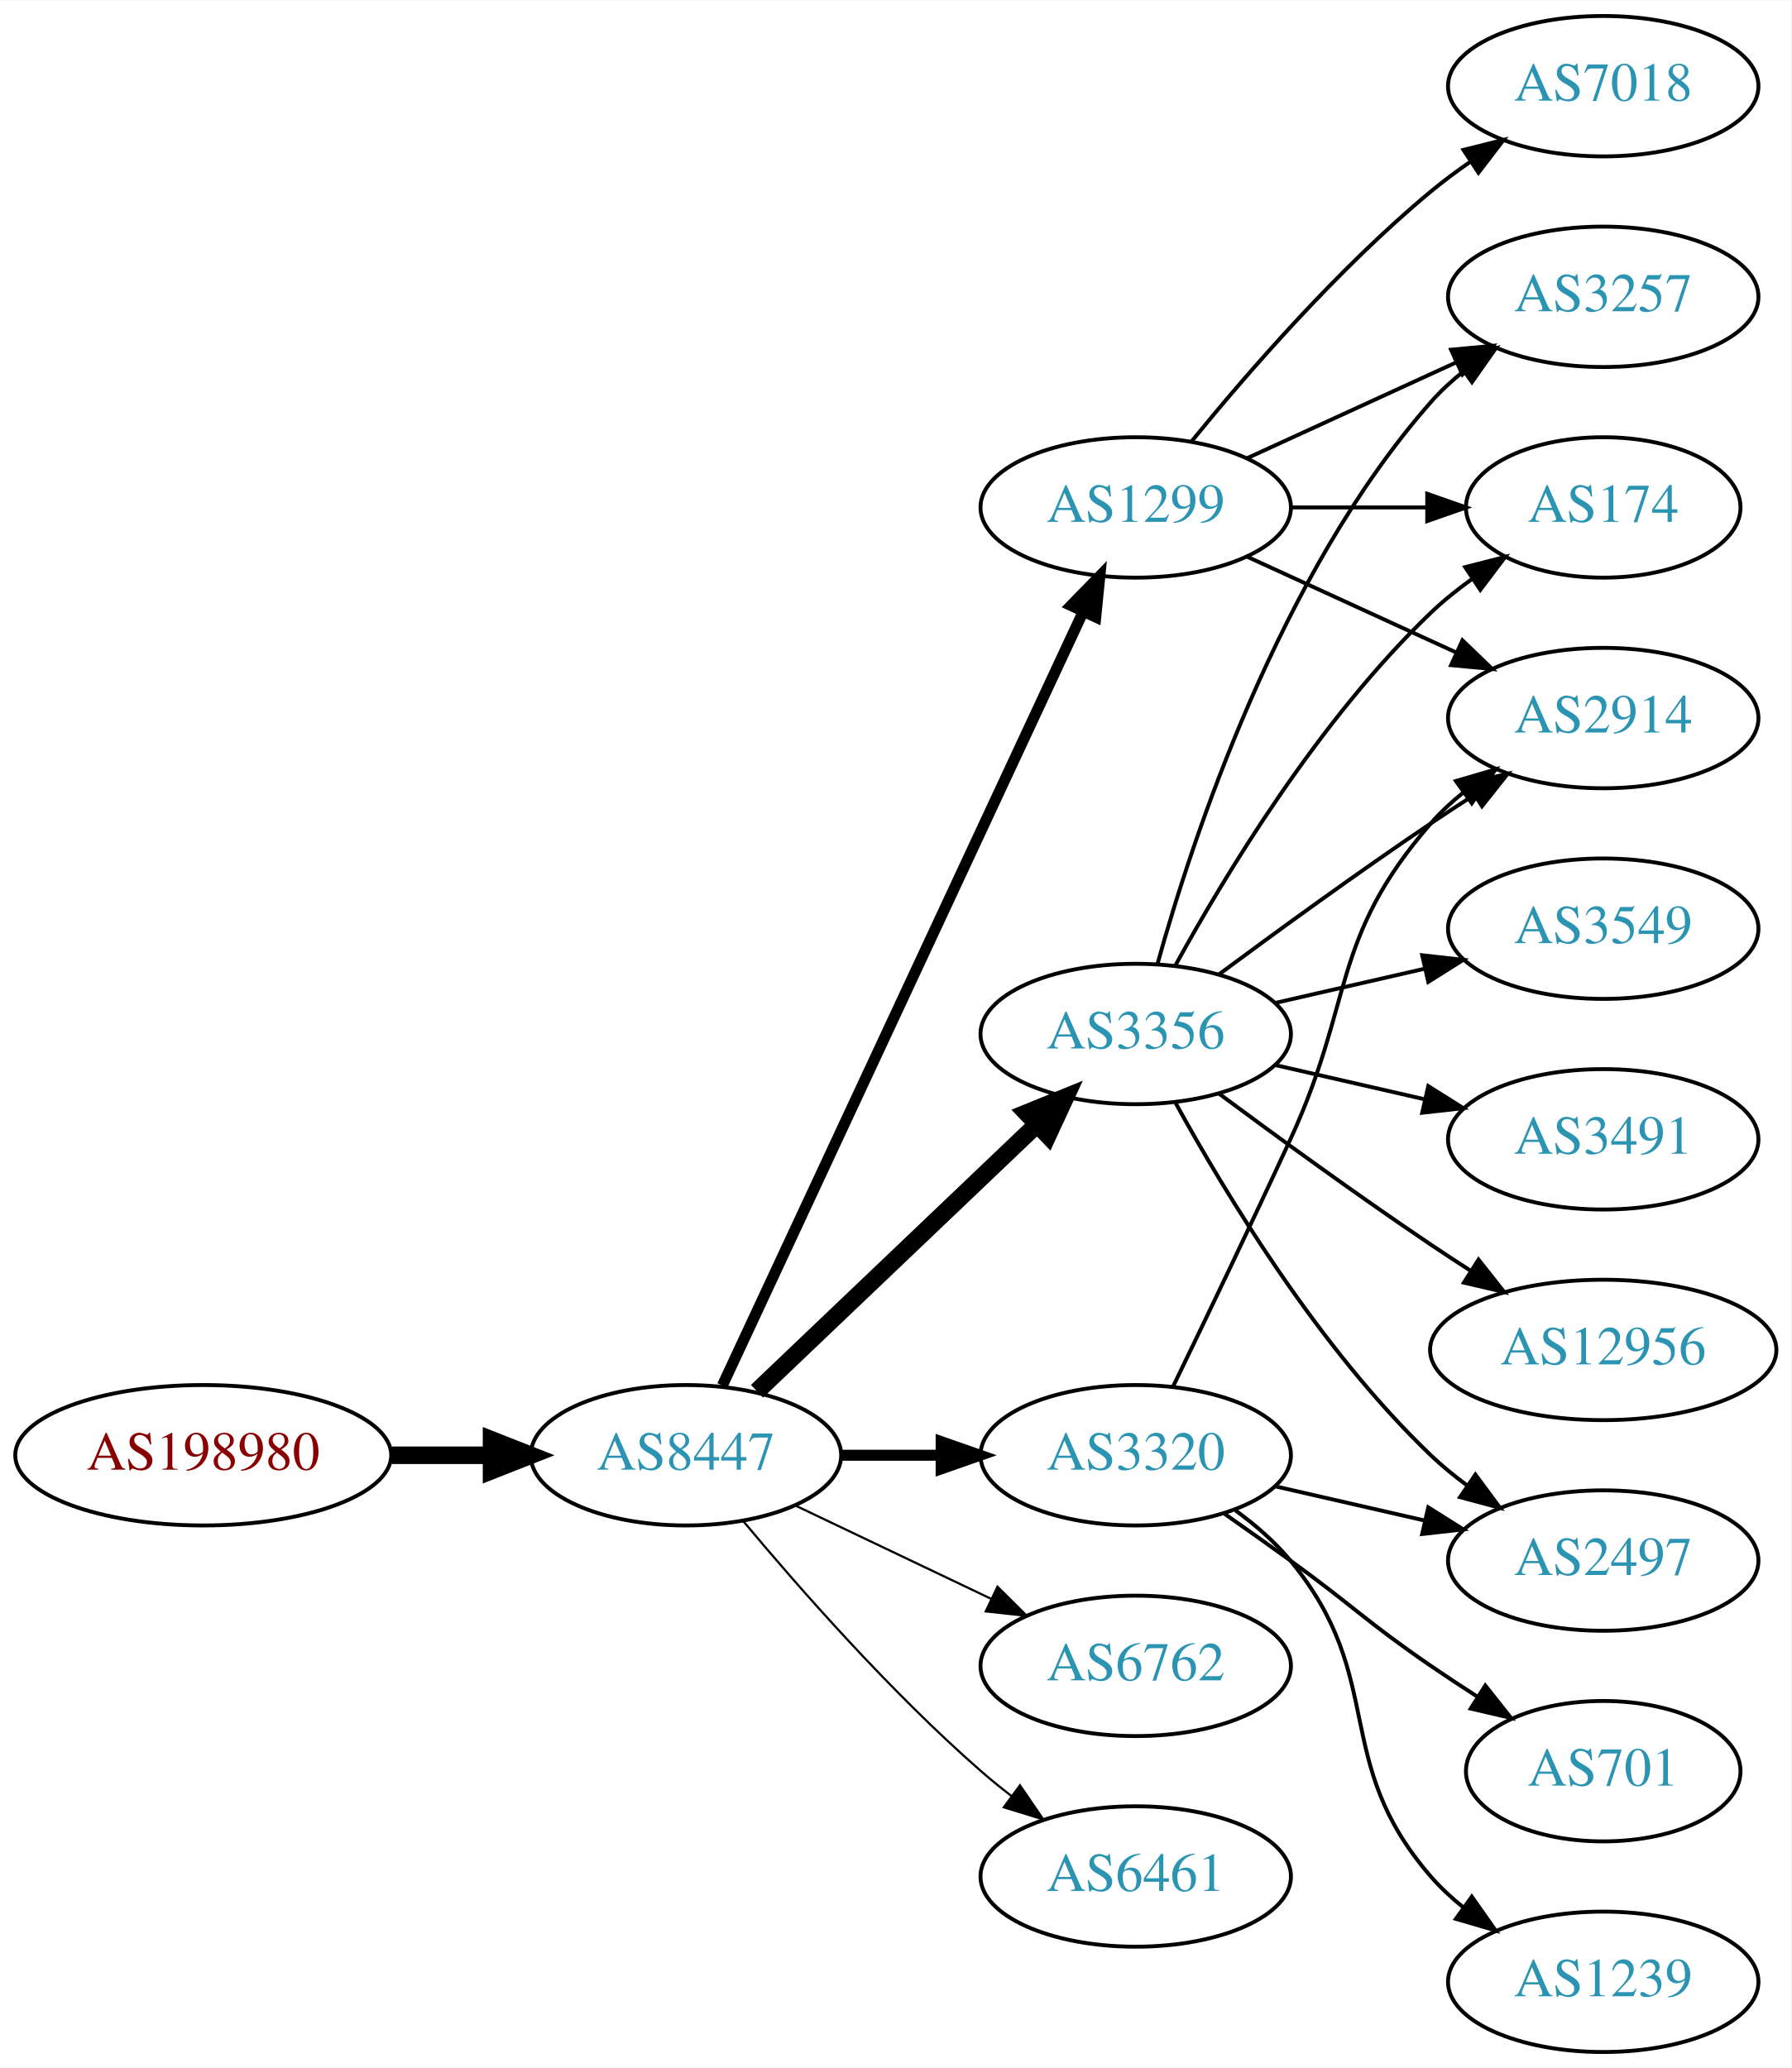
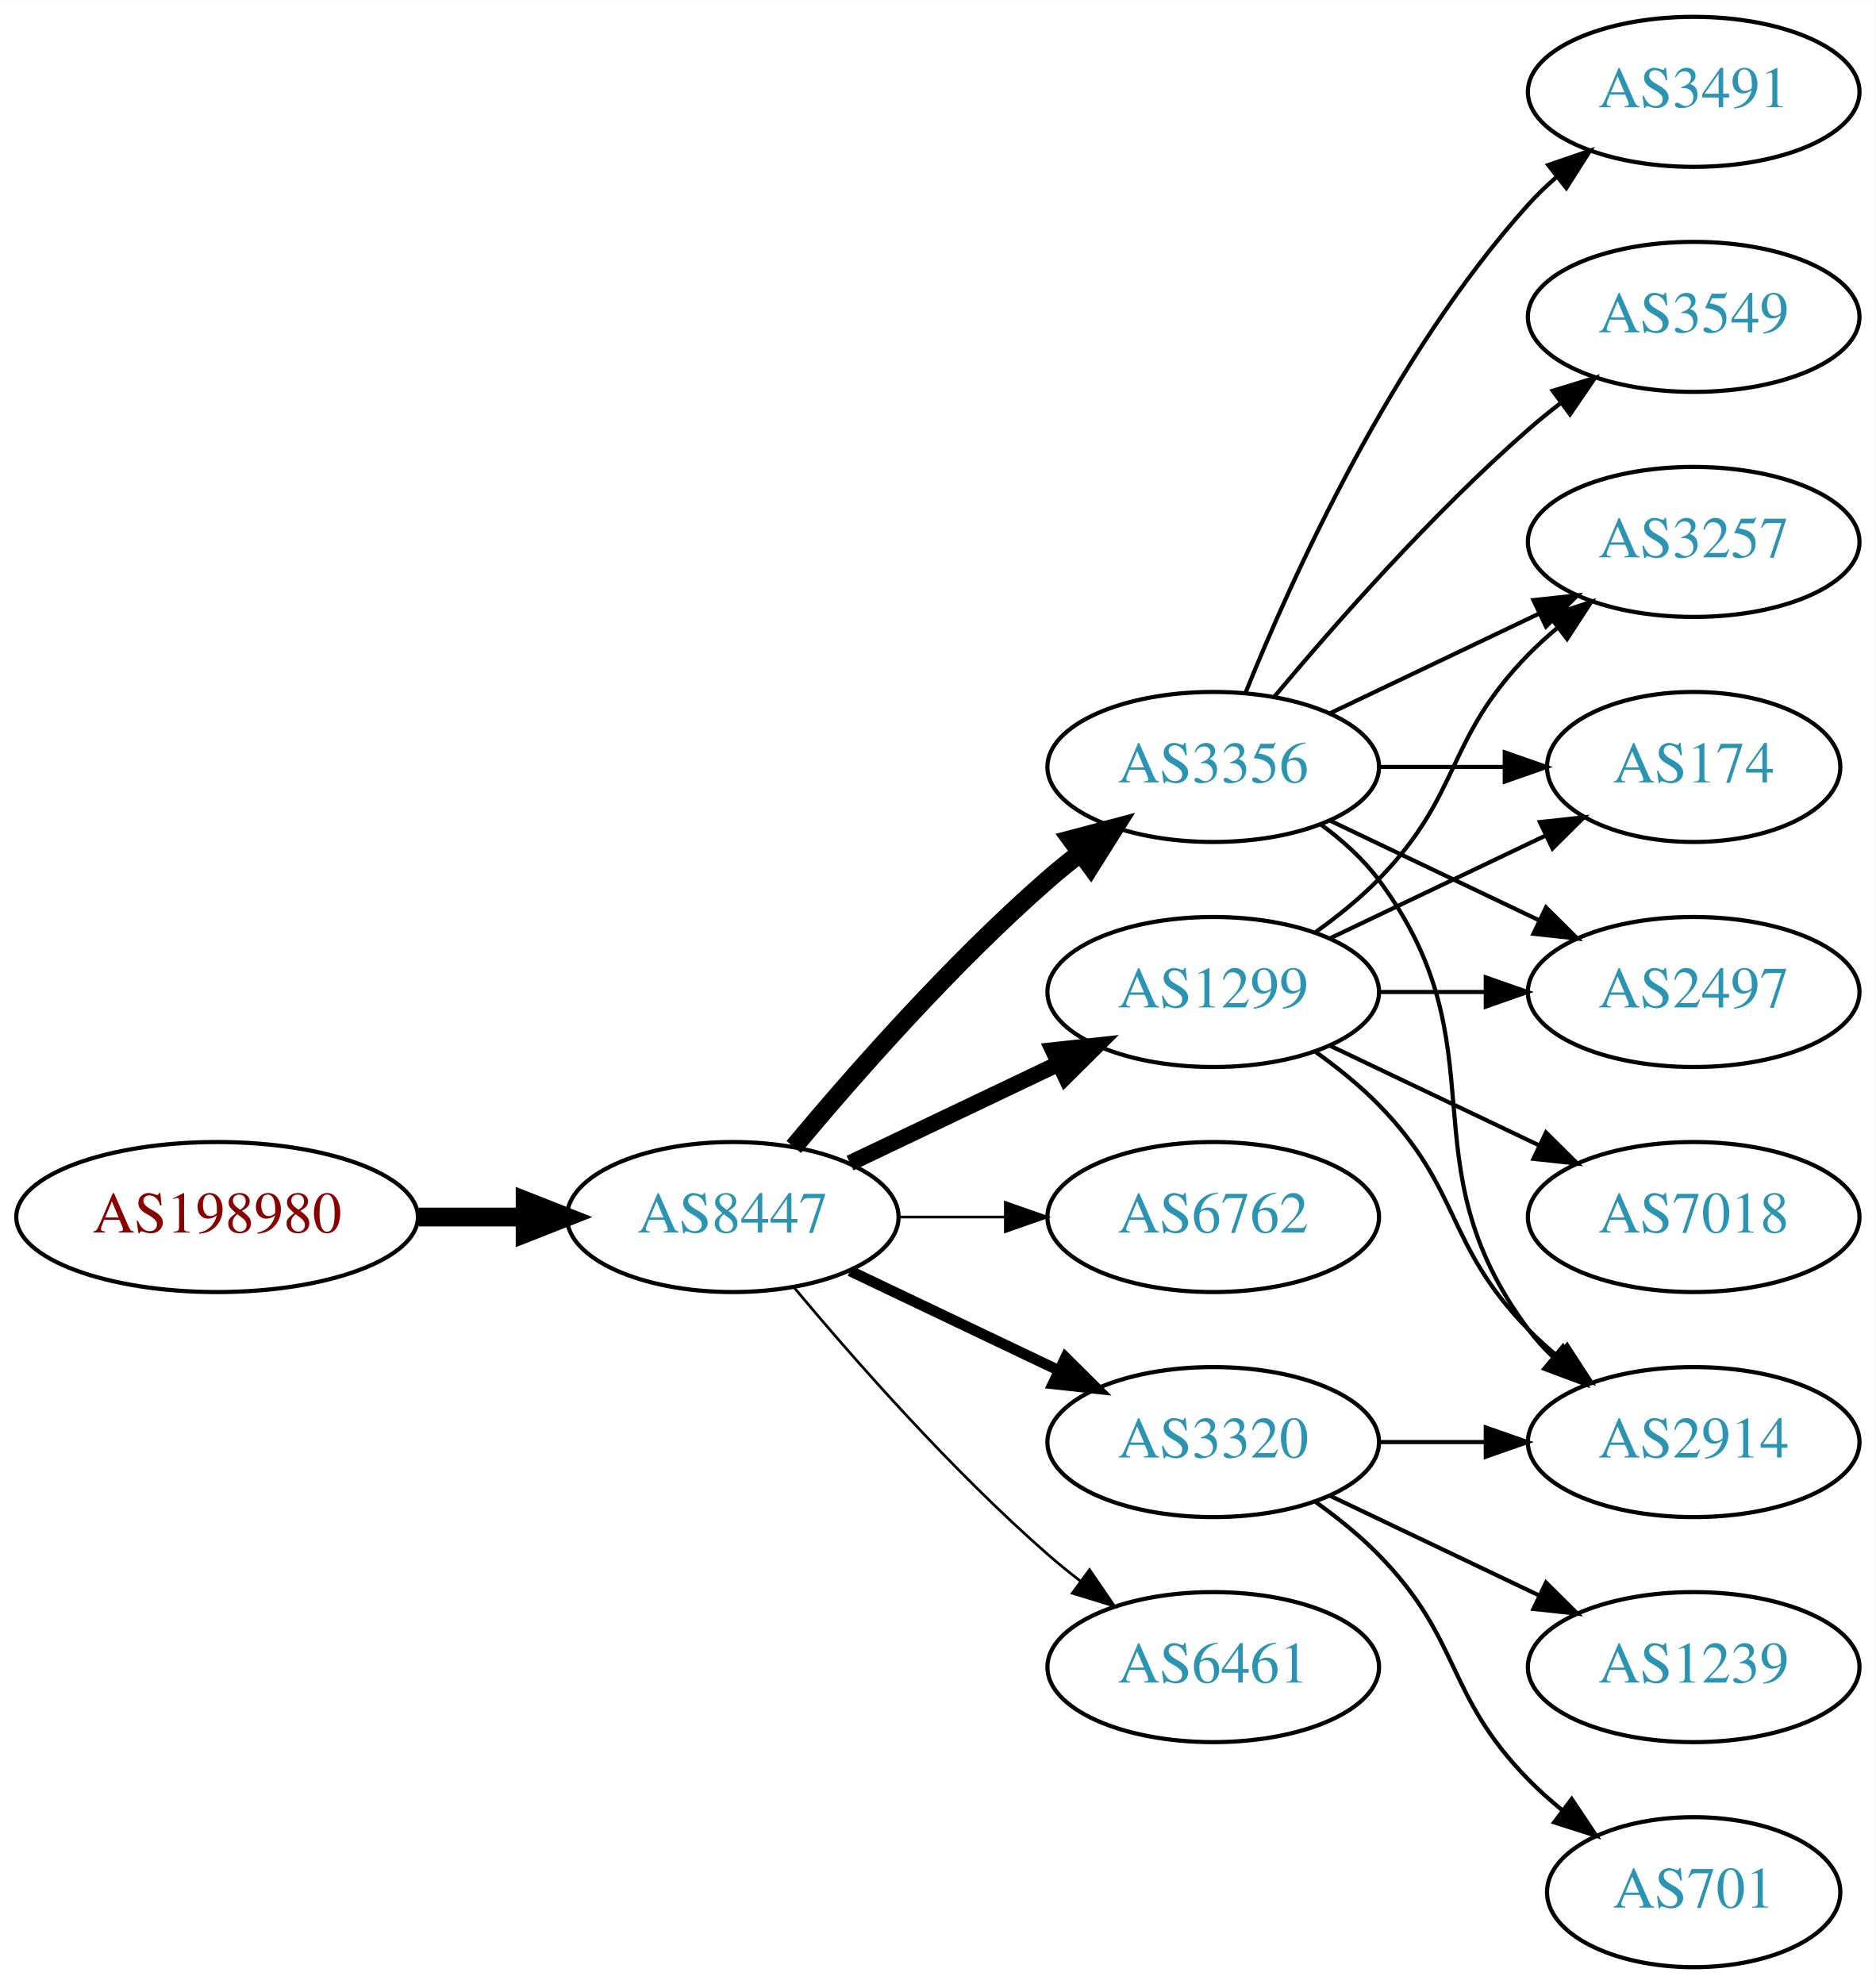
- <svg xmlns="http://www.w3.org/2000/svg" xmlns:xlink="http://www.w3.org/1999/xlink" width="459pt" height="530pt" viewBox="0.00 0.00 459.17 530.00">
-   <g id="graph0" class="graph" transform="scale(1 1) rotate(0) translate(4 526)">
-     <polygon fill="white" stroke="none" points="-4,4 -4,-526 455.17,-526 455.17,4 -4,4" />
+ <svg xmlns="http://www.w3.org/2000/svg" xmlns:xlink="http://www.w3.org/1999/xlink" width="450pt" height="476pt" viewBox="0.00 0.00 450.07 476.00">
+   <g id="graph0" class="graph" transform="scale(1 1) rotate(0) translate(4 472)">
+     <polygon fill="white" stroke="none" points="-4,4 -4,-472 446.07,-472 446.07,4 -4,4" />
    <g id="node1" class="node">
      <g id="a_node1">
        <a xlink:href="/asn/198980" xlink:title="AS198980 ~ Crate.io AT GmbH [AT]">
-           <ellipse fill="#ffffff" stroke="black" cx="48.096" cy="-153" rx="48.192" ry="18" />
-           <text text-anchor="middle" x="48.096" y="-149.3" font-family="Times,serif" font-size="14.00" fill="#880000">AS198980</text>
+           <ellipse fill="#ffffff" stroke="black" cx="48.096" cy="-180" rx="48.192" ry="18" />
+           <text text-anchor="middle" x="48.096" y="-176.3" font-family="Times,serif" font-size="14.00" fill="#880000">AS198980</text>
        </a>
      </g>
    </g>
    <g id="node2" class="node">
      <g id="a_node2">
        <a xlink:href="/asn/8447" xlink:title="AS8447 ~ A1 Telekom Austria AG [AT]">
-           <ellipse fill="#ffffff" stroke="black" cx="171.838" cy="-153" rx="39.794" ry="18" />
-           <text text-anchor="middle" x="171.838" y="-149.3" font-family="Times,serif" font-size="14.00" fill="#2c94b3">AS8447</text>
+           <ellipse fill="#ffffff" stroke="black" cx="171.838" cy="-180" rx="39.794" ry="18" />
+           <text text-anchor="middle" x="171.838" y="-176.3" font-family="Times,serif" font-size="14.00" fill="#2c94b3">AS8447</text>
        </a>
      </g>
    </g>
    <g id="edge1" class="edge">
-       <path fill="none" stroke="black" stroke-width="4.5" d="M96.513,-153C104.867,-153 113.577,-153 121.969,-153" />
-       <polygon fill="black" stroke="black" stroke-width="4.5" points="122.004,-156.938 132.004,-153 122.004,-149.063 122.004,-156.938" />
+       <path fill="none" stroke="black" stroke-width="4.5" d="M96.513,-180C104.867,-180 113.577,-180 121.969,-180" />
+       <polygon fill="black" stroke="black" stroke-width="4.5" points="122.004,-183.938 132.004,-180 122.004,-176.063 122.004,-183.938" />
    </g>
    <g id="node3" class="node">
      <g id="a_node3">
        <a xlink:href="/asn/3356" xlink:title="AS3356 ~ Level 3 Parent, LLC [US]">
-           <ellipse fill="#ffffff" stroke="black" cx="287.131" cy="-261" rx="39.794" ry="18" />
-           <text text-anchor="middle" x="287.131" y="-257.3" font-family="Times,serif" font-size="14.00" fill="#2c94b3">AS3356</text>
+           <ellipse fill="#ffffff" stroke="black" cx="287.131" cy="-288" rx="39.794" ry="18" />
+           <text text-anchor="middle" x="287.131" y="-284.3" font-family="Times,serif" font-size="14.00" fill="#2c94b3">AS3356</text>
        </a>
      </g>
    </g>
    <g id="edge2" class="edge">
-       <path fill="none" stroke="black" stroke-width="4.5" d="M190.045,-169.403C209.12,-187.587 240.04,-217.063 261.638,-237.651" />
-       <polygon fill="black" stroke="black" stroke-width="4.5" points="259.178,-240.747 269.133,-244.797 264.612,-235.047 259.178,-240.747" />
+       <path fill="none" stroke="black" stroke-width="4.5" d="M186.468,-196.817C200.751,-213.929 224.297,-240.745 247.484,-261 249.95,-263.154 252.589,-265.294 255.286,-267.372" />
+       <polygon fill="black" stroke="black" stroke-width="4.5" points="253.052,-270.616 263.44,-273.37 257.718,-264.273 253.052,-270.616" />
    </g>
    <g id="node4" class="node">
      <g id="a_node4">
        <a xlink:href="/asn/1299" xlink:title="AS1299 ~ Telia Carrier [EU]">
-           <ellipse fill="#ffffff" stroke="black" cx="287.131" cy="-396" rx="39.794" ry="18" />
-           <text text-anchor="middle" x="287.131" y="-392.3" font-family="Times,serif" font-size="14.00" fill="#2c94b3">AS1299</text>
+           <ellipse fill="#ffffff" stroke="black" cx="287.131" cy="-234" rx="39.794" ry="18" />
+           <text text-anchor="middle" x="287.131" y="-230.3" font-family="Times,serif" font-size="14.00" fill="#2c94b3">AS1299</text>
        </a>
      </g>
    </g>
    <g id="edge3" class="edge">
-       <path fill="none" stroke="black" stroke-width="2.812" d="M181.169,-170.868C200.858,-213.101 250.358,-319.272 273.649,-369.227" />
-       <polygon fill="black" stroke="black" stroke-width="2.812" points="270.543,-370.849 277.941,-378.433 276.887,-367.891 270.543,-370.849" />
+       <path fill="none" stroke="black" stroke-width="3.857" d="M199.974,-192.934C214.968,-200.081 233.789,-209.052 250.013,-216.785" />
+       <polygon fill="black" stroke="black" stroke-width="3.857" points="248.683,-220.028 259.216,-221.171 251.695,-213.709 248.683,-220.028" />
    </g>
    <g id="node5" class="node">
      <g id="a_node5">
-         <a xlink:href="/asn/3320" xlink:title="AS3320 ~ DTAG [DE]">
-           <ellipse fill="#ffffff" stroke="black" cx="287.131" cy="-153" rx="39.794" ry="18" />
-           <text text-anchor="middle" x="287.131" y="-149.3" font-family="Times,serif" font-size="14.00" fill="#2c94b3">AS3320</text>
+         <a xlink:href="/asn/6762" xlink:title="AS6762 ~ TELECOM ITALIA SPARKLE S.p.A. [IT]">
+           <ellipse fill="#ffffff" stroke="black" cx="287.131" cy="-180" rx="39.794" ry="18" />
+           <text text-anchor="middle" x="287.131" y="-176.3" font-family="Times,serif" font-size="14.00" fill="#2c94b3">AS6762</text>
        </a>
      </g>
    </g>
    <g id="edge4" class="edge">
-       <path fill="none" stroke="black" stroke-width="2.812" d="M211.51,-153C219.713,-153 228.477,-153 237.009,-153" />
-       <polygon fill="black" stroke="black" stroke-width="2.812" points="237.248,-156.5 247.248,-153 237.248,-149.5 237.248,-156.5" />
+       <path fill="none" stroke="black" stroke-width="0.643" d="M211.51,-180C219.713,-180 228.477,-180 237.009,-180" />
+       <polygon fill="black" stroke="black" stroke-width="0.643" points="237.248,-183.5 247.248,-180 237.248,-176.5 237.248,-183.5" />
    </g>
    <g id="node6" class="node">
      <g id="a_node6">
-         <a xlink:href="/asn/6762" xlink:title="AS6762 ~ TELECOM ITALIA SPARKLE S.p.A. [IT]">
-           <ellipse fill="#ffffff" stroke="black" cx="287.131" cy="-99" rx="39.794" ry="18" />
-           <text text-anchor="middle" x="287.131" y="-95.3" font-family="Times,serif" font-size="14.00" fill="#2c94b3">AS6762</text>
+         <a xlink:href="/asn/3320" xlink:title="AS3320 ~ DTAG [DE]">
+           <ellipse fill="#ffffff" stroke="black" cx="287.131" cy="-126" rx="39.794" ry="18" />
+           <text text-anchor="middle" x="287.131" y="-122.3" font-family="Times,serif" font-size="14.00" fill="#2c94b3">AS3320</text>
        </a>
      </g>
    </g>
    <g id="edge5" class="edge">
-       <path fill="none" stroke="black" stroke-width="0.562" d="M199.974,-140.066C214.968,-132.919 233.789,-123.948 250.013,-116.215" />
-       <polygon fill="black" stroke="black" stroke-width="0.562" points="251.695,-119.291 259.216,-111.829 248.683,-112.972 251.695,-119.291" />
+       <path fill="none" stroke="black" stroke-width="2.571" d="M199.974,-167.066C214.968,-159.919 233.789,-150.948 250.013,-143.215" />
+       <polygon fill="black" stroke="black" stroke-width="2.571" points="251.695,-146.291 259.216,-138.829 248.683,-139.972 251.695,-146.291" />
    </g>
    <g id="node7" class="node">
      <g id="a_node7">
        <a xlink:href="/asn/6461" xlink:title="AS6461 ~ Zayo Bandwidth [US]">
-           <ellipse fill="#ffffff" stroke="black" cx="287.131" cy="-45" rx="39.794" ry="18" />
-           <text text-anchor="middle" x="287.131" y="-41.3" font-family="Times,serif" font-size="14.00" fill="#2c94b3">AS6461</text>
+           <ellipse fill="#ffffff" stroke="black" cx="287.131" cy="-72" rx="39.794" ry="18" />
+           <text text-anchor="middle" x="287.131" y="-68.3" font-family="Times,serif" font-size="14.00" fill="#2c94b3">AS6461</text>
        </a>
      </g>
    </g>
    <g id="edge6" class="edge">
-       <path fill="none" stroke="black" stroke-width="0.562" d="M186.468,-136.183C200.751,-119.071 224.297,-92.255 247.484,-72 249.95,-69.846 252.589,-67.706 255.286,-65.628" />
-       <polygon fill="black" stroke="black" stroke-width="0.562" points="257.459,-68.375 263.44,-59.63 253.311,-62.736 257.459,-68.375" />
+       <path fill="none" stroke="black" stroke-width="0.643" d="M186.468,-163.183C200.751,-146.071 224.297,-119.255 247.484,-99 249.95,-96.846 252.589,-94.706 255.286,-92.628" />
+       <polygon fill="black" stroke="black" stroke-width="0.643" points="257.459,-95.375 263.44,-86.63 253.311,-89.736 257.459,-95.375" />
    </g>
    <g id="node8" class="node">
      <g id="a_node8">
-         <a xlink:href="/asn/3257" xlink:title="AS3257 ~ GTT [DE]">
-           <ellipse fill="#ffffff" stroke="black" cx="406.973" cy="-450" rx="39.794" ry="18" />
-           <text text-anchor="middle" x="406.973" y="-446.3" font-family="Times,serif" font-size="14.00" fill="#2c94b3">AS3257</text>
+         <a xlink:href="/asn/2914" xlink:title="AS2914 ~ NTT America, Inc. [US]">
+           <ellipse fill="#ffffff" stroke="black" cx="402.424" cy="-126" rx="39.794" ry="18" />
+           <text text-anchor="middle" x="402.424" y="-122.3" font-family="Times,serif" font-size="14.00" fill="#2c94b3">AS2914</text>
        </a>
      </g>
    </g>
    <g id="edge7" class="edge">
-       <path fill="none" stroke="black" d="M292.704,-278.946C301.61,-310.995 323.894,-378.842 362.777,-423 365.261,-425.821 368.111,-428.449 371.137,-430.871" />
-       <polygon fill="black" stroke="black" points="369.254,-433.828 379.426,-436.791 373.322,-428.131 369.254,-433.828" />
+       <path fill="none" stroke="black" d="M313.062,-274.118C318.138,-270.389 323.056,-265.984 326.777,-261 357.049,-220.458 332.506,-193.542 362.777,-153 364.522,-150.664 366.529,-148.455 368.693,-146.383" />
+       <polygon fill="black" stroke="black" points="371.052,-148.973 376.493,-139.882 366.57,-143.595 371.052,-148.973" />
    </g>
    <g id="node9" class="node">
      <g id="a_node9">
-         <a xlink:href="/asn/174" xlink:title="AS174 ~ Cogent Communications [US]">
-           <ellipse fill="#ffffff" stroke="black" cx="406.973" cy="-396" rx="35.194" ry="18" />
-           <text text-anchor="middle" x="406.973" y="-392.3" font-family="Times,serif" font-size="14.00" fill="#2c94b3">AS174</text>
+         <a xlink:href="/asn/3549" xlink:title="AS3549 ~ Level 3 Parent, LLC [US]">
+           <ellipse fill="#ffffff" stroke="black" cx="402.424" cy="-396" rx="39.794" ry="18" />
+           <text text-anchor="middle" x="402.424" y="-392.3" font-family="Times,serif" font-size="14.00" fill="#2c94b3">AS3549</text>
        </a>
      </g>
    </g>
    <g id="edge8" class="edge">
-       <path fill="none" stroke="black" d="M297.372,-278.713C309.918,-301.561 334.095,-341.611 362.777,-369 366.031,-372.107 369.698,-375.046 373.485,-377.76" />
-       <polygon fill="black" stroke="black" points="371.587,-380.701 381.853,-383.322 375.462,-374.872 371.587,-380.701" />
+       <path fill="none" stroke="black" d="M301.761,-304.817C316.044,-321.929 339.59,-348.745 362.777,-369 365.243,-371.154 367.882,-373.294 370.579,-375.372" />
+       <polygon fill="black" stroke="black" points="368.604,-378.264 378.733,-381.37 372.752,-372.625 368.604,-378.264" />
    </g>
    <g id="node10" class="node">
      <g id="a_node10">
-         <a xlink:href="/asn/2497" xlink:title="AS2497 ~ Internet Initiative Japan Inc. [JP]">
-           <ellipse fill="#ffffff" stroke="black" cx="406.973" cy="-126" rx="39.794" ry="18" />
-           <text text-anchor="middle" x="406.973" y="-122.3" font-family="Times,serif" font-size="14.00" fill="#2c94b3">AS2497</text>
+         <a xlink:href="/asn/3491" xlink:title="AS3491 ~ PCCW Global, Inc. [US]">
+           <ellipse fill="#ffffff" stroke="black" cx="402.424" cy="-450" rx="39.794" ry="18" />
+           <text text-anchor="middle" x="402.424" y="-446.3" font-family="Times,serif" font-size="14.00" fill="#2c94b3">AS3491</text>
        </a>
      </g>
    </g>
    <g id="edge9" class="edge">
-       <path fill="none" stroke="black" d="M297.372,-243.287C309.918,-220.439 334.095,-180.389 362.777,-153 365.646,-150.261 368.834,-147.653 372.144,-145.215" />
-       <polygon fill="black" stroke="black" points="374.207,-148.044 380.503,-139.523 370.267,-142.258 374.207,-148.044" />
+       <path fill="none" stroke="black" d="M294.879,-305.787C305.93,-333.243 329.983,-386.578 362.777,-423 364.78,-425.224 366.999,-427.363 369.331,-429.397" />
+       <polygon fill="black" stroke="black" points="367.529,-432.433 377.55,-435.873 371.862,-426.935 367.529,-432.433" />
    </g>
    <g id="node11" class="node">
      <g id="a_node11">
-         <a xlink:href="/asn/3549" xlink:title="AS3549 ~ Level 3 Parent, LLC [US]">
-           <ellipse fill="#ffffff" stroke="black" cx="406.973" cy="-288" rx="39.794" ry="18" />
-           <text text-anchor="middle" x="406.973" y="-284.3" font-family="Times,serif" font-size="14.00" fill="#2c94b3">AS3549</text>
+         <a xlink:href="/asn/3257" xlink:title="AS3257 ~ GTT [DE]">
+           <ellipse fill="#ffffff" stroke="black" cx="402.424" cy="-342" rx="39.794" ry="18" />
+           <text text-anchor="middle" x="402.424" y="-338.3" font-family="Times,serif" font-size="14.00" fill="#2c94b3">AS3257</text>
        </a>
      </g>
    </g>
    <g id="edge10" class="edge">
-       <path fill="none" stroke="black" d="M322.85,-268.955C334.85,-271.704 348.471,-274.825 361.164,-277.733" />
-       <polygon fill="black" stroke="black" points="360.566,-281.187 371.095,-280.009 362.129,-274.364 360.566,-281.187" />
+       <path fill="none" stroke="black" d="M315.267,-300.934C330.261,-308.081 349.082,-317.052 365.306,-324.785" />
+       <polygon fill="black" stroke="black" points="363.976,-328.028 374.509,-329.171 366.988,-321.709 363.976,-328.028" />
    </g>
    <g id="node12" class="node">
      <g id="a_node12">
-         <a xlink:href="/asn/2914" xlink:title="AS2914 ~ NTT America, Inc. [US]">
-           <ellipse fill="#ffffff" stroke="black" cx="406.973" cy="-342" rx="39.794" ry="18" />
-           <text text-anchor="middle" x="406.973" y="-338.3" font-family="Times,serif" font-size="14.00" fill="#2c94b3">AS2914</text>
+         <a xlink:href="/asn/174" xlink:title="AS174 ~ Cogent Communications [US]">
+           <ellipse fill="#ffffff" stroke="black" cx="402.424" cy="-288" rx="35.194" ry="18" />
+           <text text-anchor="middle" x="402.424" y="-284.3" font-family="Times,serif" font-size="14.00" fill="#2c94b3">AS174</text>
        </a>
      </g>
    </g>
    <g id="edge11" class="edge">
-       <path fill="none" stroke="black" d="M308.461,-276.277C323.324,-287.304 344.068,-302.407 362.777,-315 366.326,-317.389 370.077,-319.839 373.825,-322.242" />
-       <polygon fill="black" stroke="black" points="372.151,-325.325 382.474,-327.712 375.893,-319.409 372.151,-325.325" />
+       <path fill="none" stroke="black" d="M326.803,-288C336.508,-288 346.999,-288 356.962,-288" />
+       <polygon fill="black" stroke="black" points="357.098,-291.5 367.098,-288 357.098,-284.5 357.098,-291.5" />
    </g>
    <g id="node13" class="node">
      <g id="a_node13">
-         <a xlink:href="/asn/3491" xlink:title="AS3491 ~ PCCW Global, Inc. [US]">
-           <ellipse fill="#ffffff" stroke="black" cx="406.973" cy="-234" rx="39.794" ry="18" />
-           <text text-anchor="middle" x="406.973" y="-230.3" font-family="Times,serif" font-size="14.00" fill="#2c94b3">AS3491</text>
+         <a xlink:href="/asn/2497" xlink:title="AS2497 ~ Internet Initiative Japan Inc. [JP]">
+           <ellipse fill="#ffffff" stroke="black" cx="402.424" cy="-234" rx="39.794" ry="18" />
+           <text text-anchor="middle" x="402.424" y="-230.3" font-family="Times,serif" font-size="14.00" fill="#2c94b3">AS2497</text>
        </a>
      </g>
    </g>
    <g id="edge12" class="edge">
-       <path fill="none" stroke="black" d="M322.85,-253.045C334.85,-250.296 348.471,-247.175 361.164,-244.267" />
-       <polygon fill="black" stroke="black" points="362.129,-247.636 371.095,-241.991 360.566,-240.813 362.129,-247.636" />
+       <path fill="none" stroke="black" d="M315.267,-275.066C330.261,-267.919 349.082,-258.948 365.306,-251.215" />
+       <polygon fill="black" stroke="black" points="366.988,-254.291 374.509,-246.829 363.976,-247.972 366.988,-254.291" />
+     </g>
+     <g id="edge16" class="edge">
+       <path fill="none" stroke="black" d="M311.725,-219.611C316.981,-215.852 322.313,-211.563 326.777,-207 346.95,-186.383 342.605,-173.617 362.777,-153 364.87,-150.861 367.154,-148.782 369.53,-146.79" />
+       <polygon fill="black" stroke="black" points="372.049,-149.268 377.83,-140.389 367.774,-143.725 372.049,-149.268" />
+     </g>
+     <g id="edge14" class="edge">
+       <path fill="none" stroke="black" d="M311.725,-248.389C316.981,-252.148 322.313,-256.437 326.777,-261 346.95,-281.617 342.605,-294.383 362.777,-315 364.87,-317.139 367.154,-319.218 369.53,-321.21" />
+       <polygon fill="black" stroke="black" points="367.774,-324.275 377.83,-327.611 372.049,-318.732 367.774,-324.275" />
+     </g>
+     <g id="edge13" class="edge">
+       <path fill="none" stroke="black" d="M315.267,-246.934C330.699,-254.29 350.185,-263.577 366.72,-271.459" />
+       <polygon fill="black" stroke="black" points="365.529,-274.768 376.062,-275.911 368.54,-268.449 365.529,-274.768" />
+     </g>
+     <g id="edge15" class="edge">
+       <path fill="none" stroke="black" d="M326.803,-234C335.006,-234 343.77,-234 352.302,-234" />
+       <polygon fill="black" stroke="black" points="352.541,-237.5 362.541,-234 352.541,-230.5 352.541,-237.5" />
    </g>
    <g id="node14" class="node">
      <g id="a_node14">
-         <a xlink:href="/asn/12956" xlink:title="AS12956 ~ TELXIUS [ES]">
-           <ellipse fill="#ffffff" stroke="black" cx="406.973" cy="-180" rx="44.393" ry="18" />
-           <text text-anchor="middle" x="406.973" y="-176.3" font-family="Times,serif" font-size="14.00" fill="#2c94b3">AS12956</text>
-         </a>
-       </g>
-     </g>
-     <g id="edge13" class="edge">
-       <path fill="none" stroke="black" d="M308.461,-245.723C323.324,-234.696 344.068,-219.593 362.777,-207 366.067,-204.785 369.53,-202.518 373.004,-200.285" />
-       <polygon fill="black" stroke="black" points="375.001,-203.163 381.572,-194.852 371.252,-197.252 375.001,-203.163" />
-     </g>
-     <g id="edge14" class="edge">
-       <path fill="none" stroke="black" d="M315.76,-408.661C331.717,-415.973 351.987,-425.261 369.27,-433.181" />
-       <polygon fill="black" stroke="black" points="367.969,-436.435 378.518,-437.419 370.885,-430.071 367.969,-436.435" />
-     </g>
-     <g id="edge16" class="edge">
-       <path fill="none" stroke="black" d="M327.044,-396C338.13,-396 350.29,-396 361.672,-396" />
-       <polygon fill="black" stroke="black" points="361.854,-399.5 371.854,-396 361.854,-392.5 361.854,-399.5" />
+         <a xlink:href="/asn/7018" xlink:title="AS7018 ~ AT&amp;T Services, Inc. [US]">
+           <ellipse fill="#ffffff" stroke="black" cx="402.424" cy="-180" rx="39.794" ry="18" />
+           <text text-anchor="middle" x="402.424" y="-176.3" font-family="Times,serif" font-size="14.00" fill="#2c94b3">AS7018</text>
+         </a>
+       </g>
    </g>
    <g id="edge17" class="edge">
-       <path fill="none" stroke="black" d="M315.76,-383.339C331.717,-376.027 351.987,-366.739 369.27,-358.819" />
-       <polygon fill="black" stroke="black" points="370.885,-361.929 378.518,-354.581 367.969,-355.565 370.885,-361.929" />
+       <path fill="none" stroke="black" d="M315.267,-221.066C330.261,-213.919 349.082,-204.948 365.306,-197.215" />
+       <polygon fill="black" stroke="black" points="366.988,-200.291 374.509,-192.829 363.976,-193.972 366.988,-200.291" />
+     </g>
+     <g id="edge19" class="edge">
+       <path fill="none" stroke="black" d="M326.803,-126C335.006,-126 343.77,-126 352.302,-126" />
+       <polygon fill="black" stroke="black" points="352.541,-129.5 362.541,-126 352.541,-122.5 352.541,-129.5" />
    </g>
    <g id="node15" class="node">
      <g id="a_node15">
-         <a xlink:href="/asn/7018" xlink:title="AS7018 ~ AT&amp;T Services, Inc. [US]">
-           <ellipse fill="#ffffff" stroke="black" cx="406.973" cy="-504" rx="39.794" ry="18" />
-           <text text-anchor="middle" x="406.973" y="-500.3" font-family="Times,serif" font-size="14.00" fill="#2c94b3">AS7018</text>
-         </a>
-       </g>
-     </g>
-     <g id="edge15" class="edge">
-       <path fill="none" stroke="black" d="M301.55,-413.065C315.665,-430.375 339.079,-457.345 362.777,-477 365.994,-479.668 369.494,-482.27 373.065,-484.741" />
-       <polygon fill="black" stroke="black" points="371.143,-487.666 381.421,-490.236 374.988,-481.817 371.143,-487.666" />
-     </g>
-     <g id="edge19" class="edge">
-       <path fill="none" stroke="black" d="M322.85,-145.045C334.85,-142.296 348.471,-139.175 361.164,-136.267" />
-       <polygon fill="black" stroke="black" points="362.129,-139.636 371.095,-133.991 360.566,-132.813 362.129,-139.636" />
-     </g>
-     <g id="edge20" class="edge">
-       <path fill="none" stroke="black" d="M296.712,-170.633C304.636,-186.998 316.672,-212.065 326.777,-234 343.261,-269.781 336.943,-285.258 362.777,-315 365.242,-317.838 368.079,-320.477 371.097,-322.906" />
-       <polygon fill="black" stroke="black" points="369.207,-325.858 379.375,-328.836 373.283,-320.167 369.207,-325.858" />
+         <a xlink:href="/asn/701" xlink:title="AS701 ~ UUNET [US]">
+           <ellipse fill="#ffffff" stroke="black" cx="402.424" cy="-18" rx="35.194" ry="18" />
+           <text text-anchor="middle" x="402.424" y="-14.3" font-family="Times,serif" font-size="14.00" fill="#2c94b3">AS701</text>
+         </a>
+       </g>
+     </g>
+     <g id="edge18" class="edge">
+       <path fill="none" stroke="black" d="M311.725,-111.611C316.981,-107.852 322.313,-103.563 326.777,-99 346.95,-78.383 342.605,-65.617 362.777,-45 365.257,-42.466 368.003,-40.017 370.856,-37.696" />
+       <polygon fill="black" stroke="black" points="373.158,-40.343 379.041,-31.532 368.947,-34.752 373.158,-40.343" />
    </g>
    <g id="node16" class="node">
      <g id="a_node16">
-         <a xlink:href="/asn/701" xlink:title="AS701 ~ UUNET [US]">
-           <ellipse fill="#ffffff" stroke="black" cx="406.973" cy="-72" rx="35.194" ry="18" />
-           <text text-anchor="middle" x="406.973" y="-68.3" font-family="Times,serif" font-size="14.00" fill="#2c94b3">AS701</text>
-         </a>
-       </g>
-     </g>
-     <g id="edge18" class="edge">
-       <path fill="none" stroke="black" d="M309.888,-137.991C315.422,-134.121 321.341,-129.936 326.777,-126 342.977,-114.271 346.283,-110.311 362.777,-99 366.572,-96.398 370.609,-93.738 374.633,-91.151" />
-       <polygon fill="black" stroke="black" points="376.739,-93.96 383.32,-85.657 372.998,-88.044 376.739,-93.96" />
-     </g>
-     <g id="node17" class="node">
-       <g id="a_node17">
        <a xlink:href="/asn/1239" xlink:title="AS1239 ~ Sprint [US]">
-           <ellipse fill="#ffffff" stroke="black" cx="406.973" cy="-18" rx="39.794" ry="18" />
-           <text text-anchor="middle" x="406.973" y="-14.3" font-family="Times,serif" font-size="14.00" fill="#2c94b3">AS1239</text>
-         </a>
-       </g>
-     </g>
-     <g id="edge21" class="edge">
-       <path fill="none" stroke="black" d="M312.712,-138.844C317.806,-135.128 322.82,-130.799 326.777,-126 351.842,-95.606 336.943,-74.742 362.777,-45 365.242,-42.162 368.079,-39.523 371.097,-37.094" />
-       <polygon fill="black" stroke="black" points="373.283,-39.833 379.375,-31.164 369.207,-34.142 373.283,-39.833" />
+           <ellipse fill="#ffffff" stroke="black" cx="402.424" cy="-72" rx="39.794" ry="18" />
+           <text text-anchor="middle" x="402.424" y="-68.3" font-family="Times,serif" font-size="14.00" fill="#2c94b3">AS1239</text>
+         </a>
+       </g>
+     </g>
+     <g id="edge20" class="edge">
+       <path fill="none" stroke="black" d="M315.267,-113.066C330.261,-105.919 349.082,-96.948 365.306,-89.215" />
+       <polygon fill="black" stroke="black" points="366.988,-92.291 374.509,-84.829 363.976,-85.972 366.988,-92.291" />
    </g>
  </g>
</svg>
